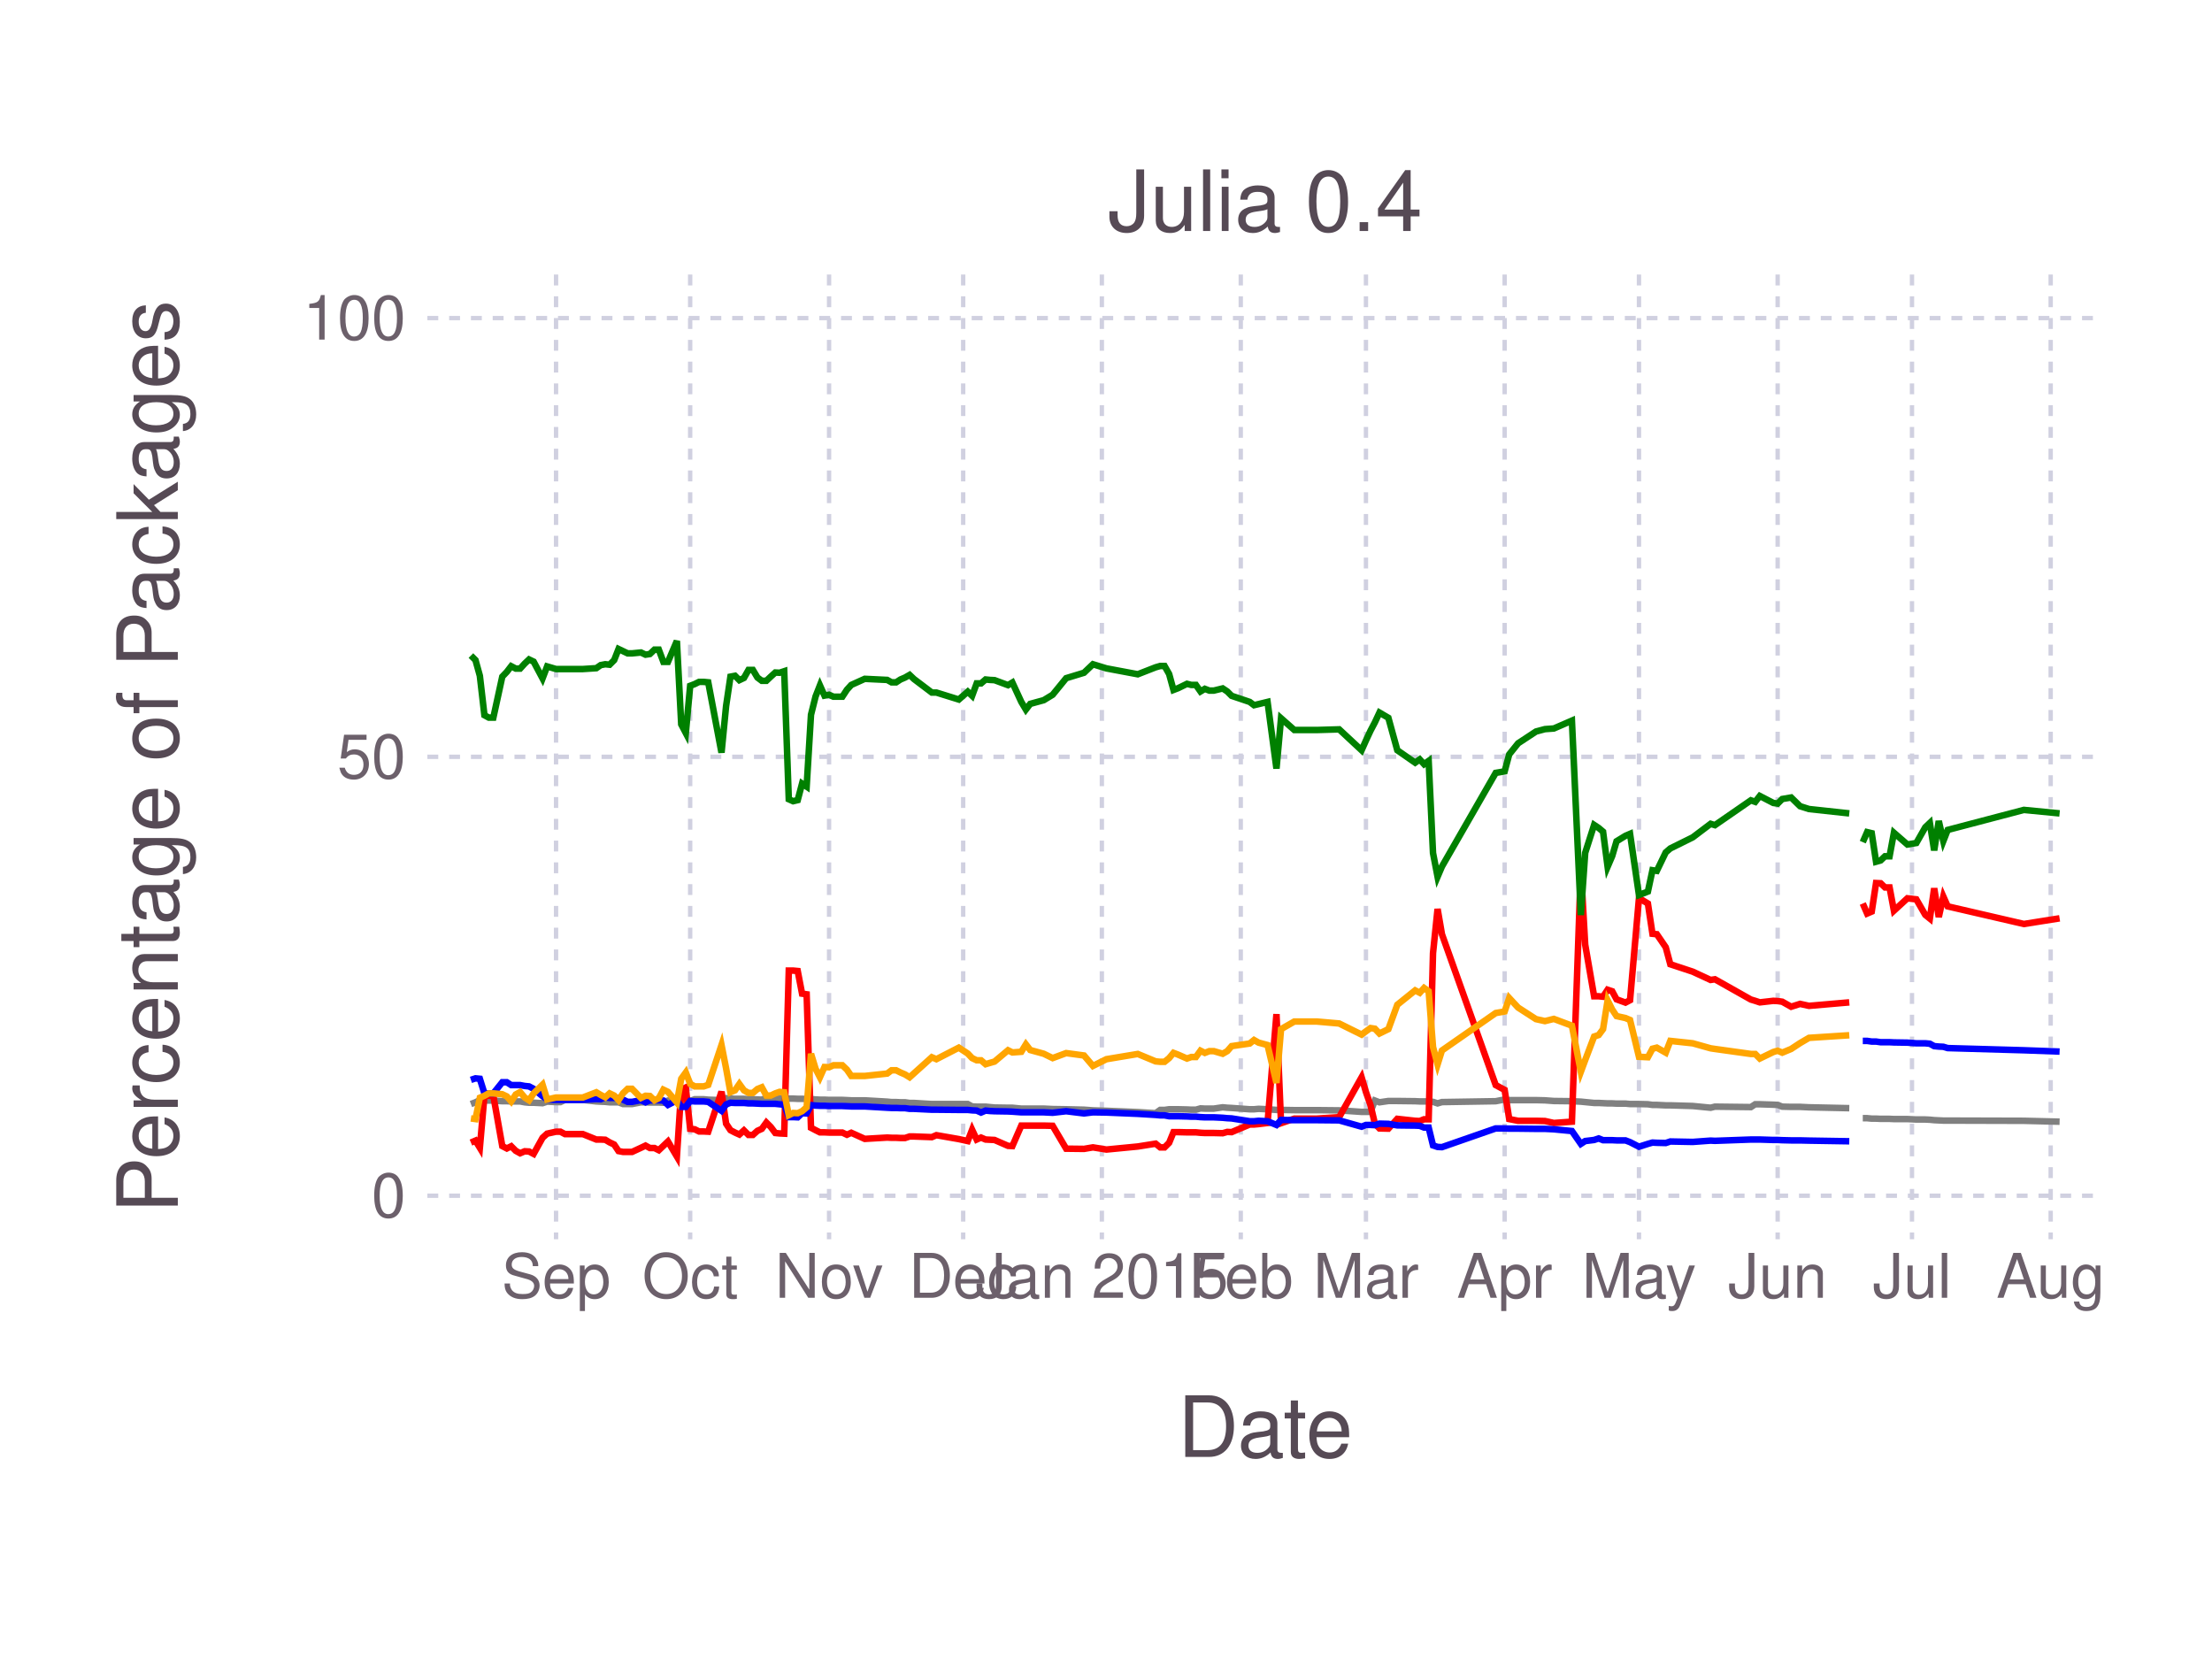
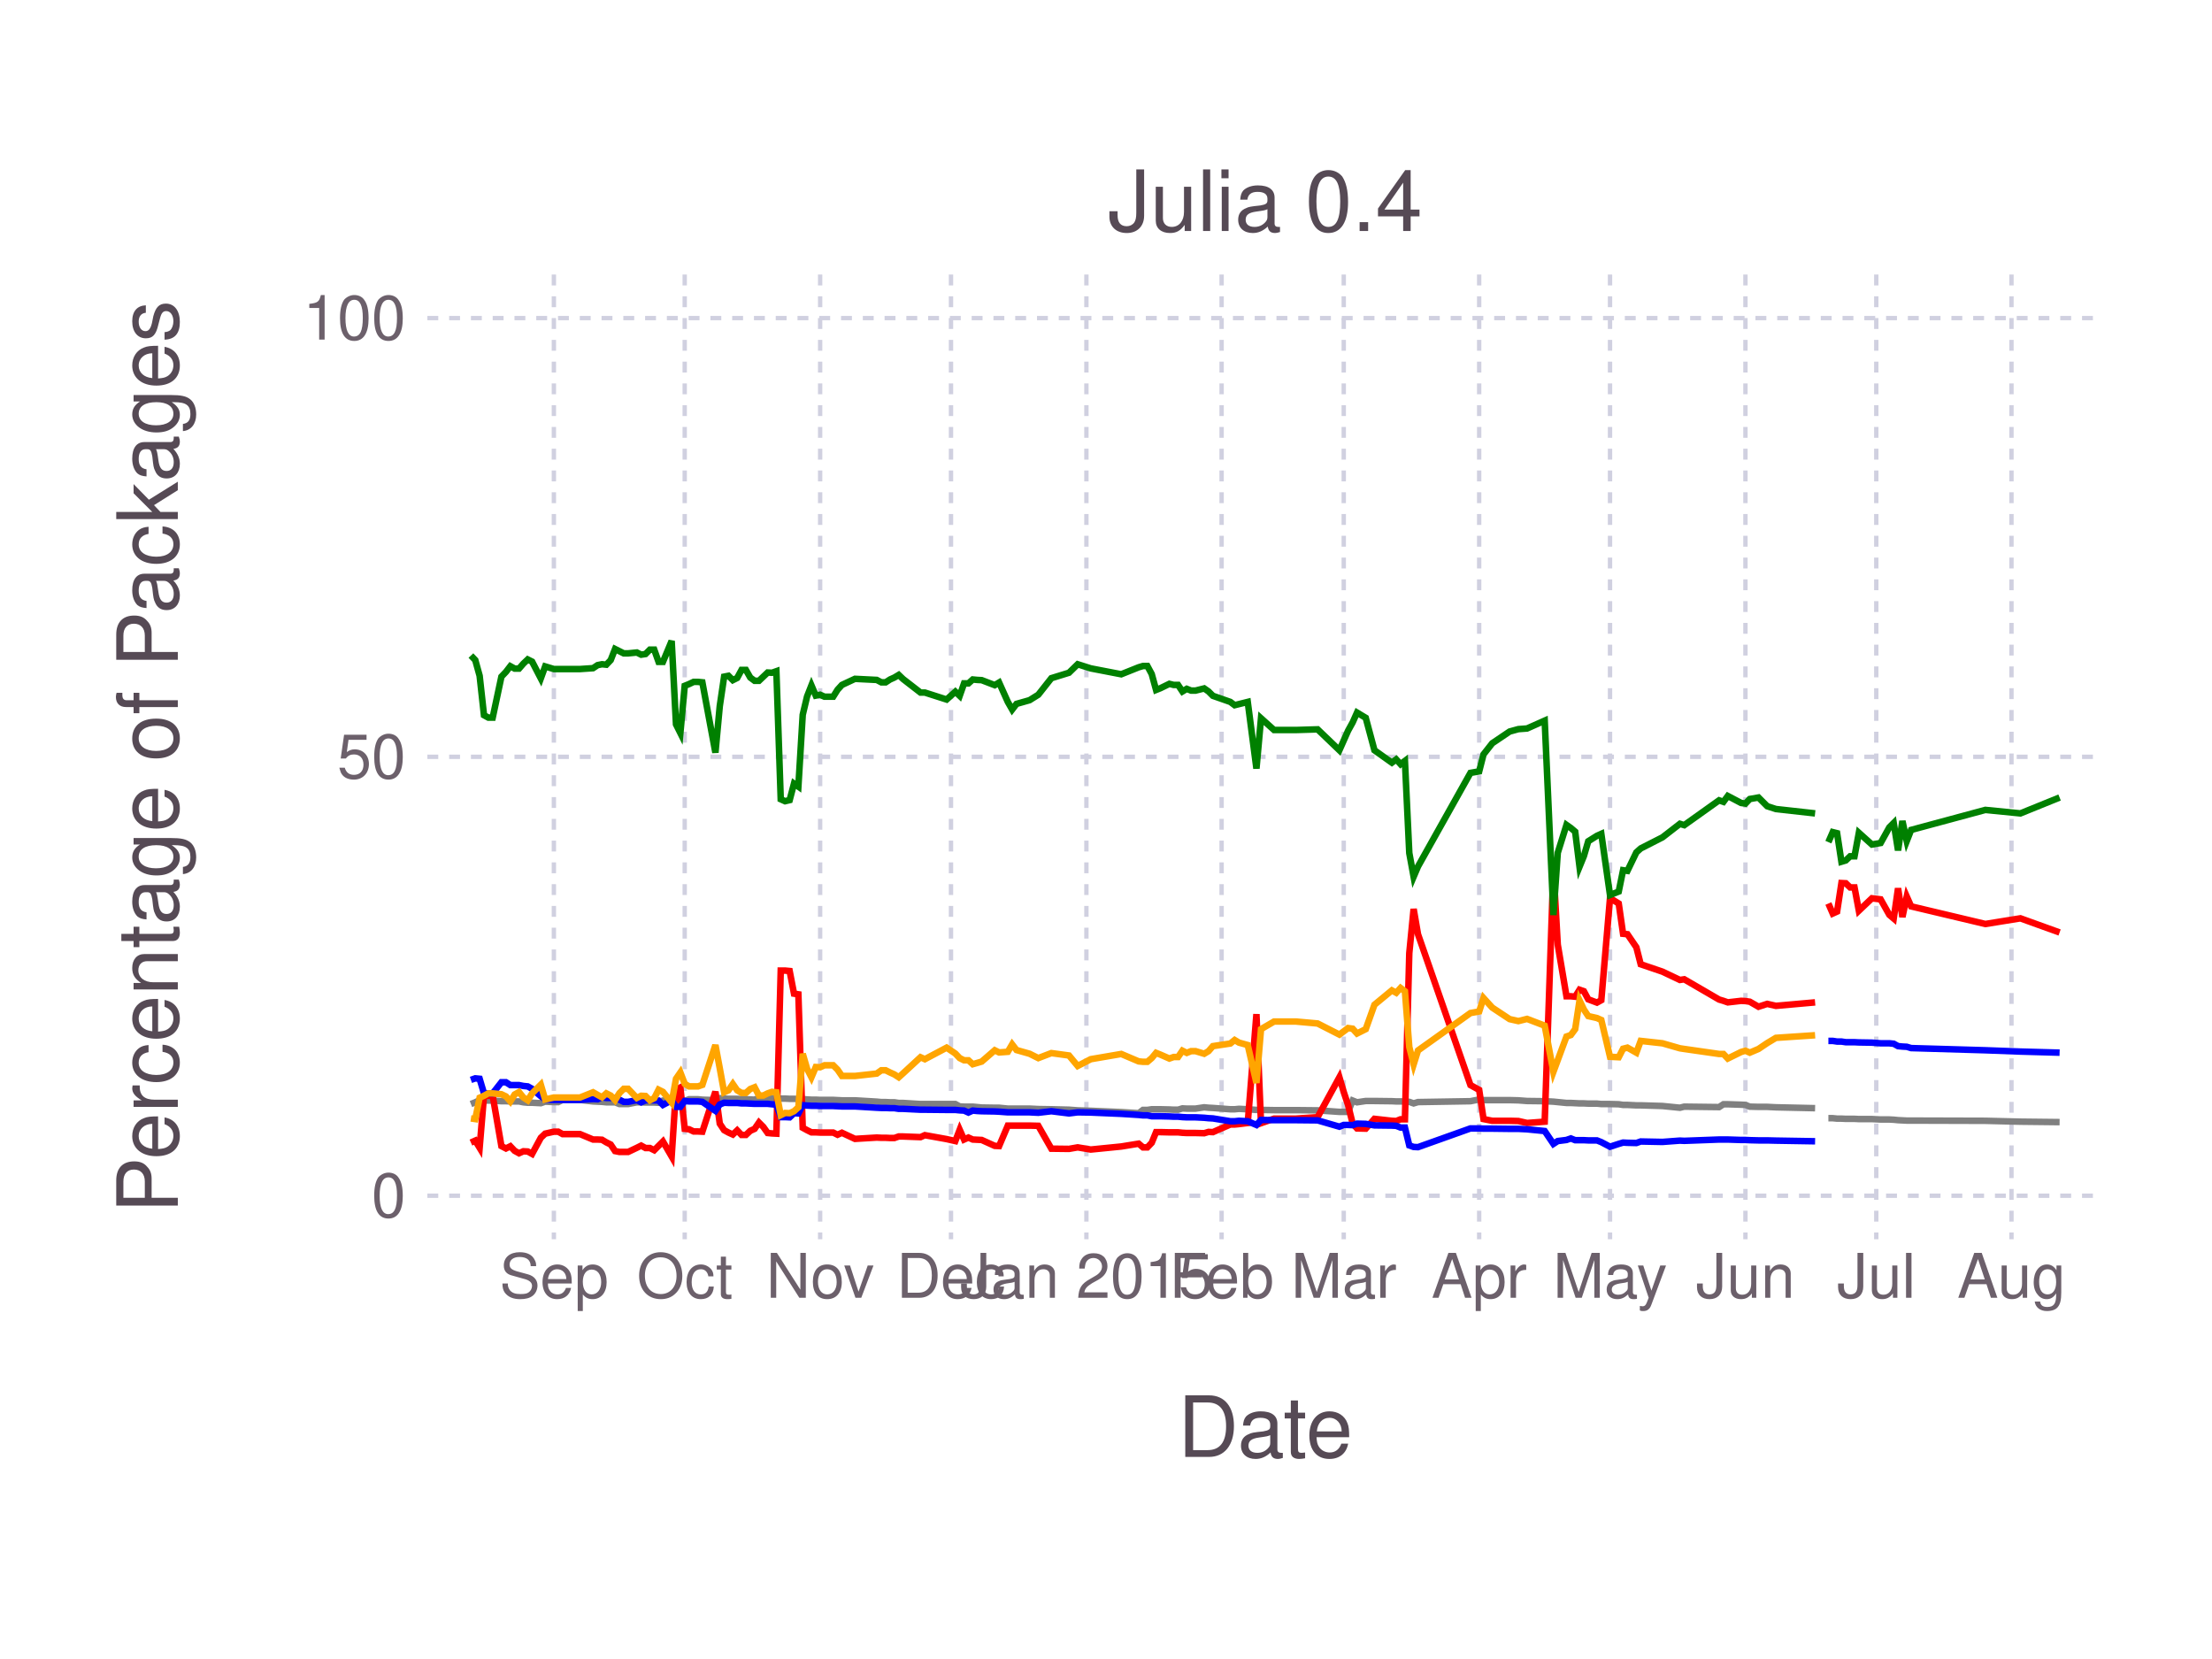
<svg xmlns="http://www.w3.org/2000/svg" version="1.2" width="101.6mm" height="76.2mm" viewBox="0 0 101.6 76.2" stroke="none" fill="#000000" stroke-width="0.3" font-size="3.88">
-   <g class="plotroot xscalable yscalable" id="fig-3dcdaa1a296b48828756aec9fe0fcda3-element-1">
-     <g font-size="3.88" font-family="'PT Sans','Helvetica Neue','Helvetica',sans-serif" fill="#564A55" stroke="#000000" stroke-opacity="0.000" id="fig-3dcdaa1a296b48828756aec9fe0fcda3-element-2">
+   <g class="plotroot xscalable yscalable" id="fig-1e3444db45254866ab93fae63f9bcf20-element-1">
+     <g font-size="3.88" font-family="'PT Sans','Helvetica Neue','Helvetica',sans-serif" fill="#564A55" stroke="#000000" stroke-opacity="0.000" id="fig-1e3444db45254866ab93fae63f9bcf20-element-2">
      <text x="58.12" y="64.59" text-anchor="middle" dy="0.6em">Date</text>
    </g>
-     <g class="guide xlabels" font-size="2.82" font-family="'PT Sans Caption','Helvetica Neue','Helvetica',sans-serif" fill="#6C606B" id="fig-3dcdaa1a296b48828756aec9fe0fcda3-element-3">
-       <text x="25.54" y="57.92" text-anchor="middle" dy="0.6em">Sep</text>
-       <text x="31.7" y="57.92" text-anchor="middle" dy="0.6em">Oct</text>
-       <text x="38.08" y="57.92" text-anchor="middle" dy="0.6em">Nov</text>
-       <text x="44.24" y="57.92" text-anchor="middle" dy="0.6em">Dec</text>
-       <text x="50.61" y="57.92" text-anchor="middle" dy="0.6em">Jan 2015</text>
-       <text x="56.99" y="57.92" text-anchor="middle" dy="0.6em">Feb</text>
-       <text x="62.74" y="57.92" text-anchor="middle" dy="0.6em">Mar</text>
-       <text x="69.11" y="57.92" text-anchor="middle" dy="0.6em">Apr</text>
-       <text x="75.28" y="57.92" text-anchor="middle" dy="0.6em">May</text>
-       <text x="81.65" y="57.92" text-anchor="middle" dy="0.6em">Jun</text>
-       <text x="87.82" y="57.92" text-anchor="middle" dy="0.6em">Jul</text>
-       <text x="94.19" y="57.92" text-anchor="middle" dy="0.6em">Aug</text>
+     <g class="guide xlabels" font-size="2.82" font-family="'PT Sans Caption','Helvetica Neue','Helvetica',sans-serif" fill="#6C606B" id="fig-1e3444db45254866ab93fae63f9bcf20-element-3">
+       <text x="25.44" y="57.92" text-anchor="middle" dy="0.6em">Sep</text>
+       <text x="31.45" y="57.92" text-anchor="middle" dy="0.6em">Oct</text>
+       <text x="37.67" y="57.92" text-anchor="middle" dy="0.6em">Nov</text>
+       <text x="43.68" y="57.92" text-anchor="middle" dy="0.6em">Dec</text>
+       <text x="49.9" y="57.92" text-anchor="middle" dy="0.6em">Jan 2015</text>
+       <text x="56.11" y="57.92" text-anchor="middle" dy="0.6em">Feb</text>
+       <text x="61.72" y="57.92" text-anchor="middle" dy="0.6em">Mar</text>
+       <text x="67.94" y="57.92" text-anchor="middle" dy="0.6em">Apr</text>
+       <text x="73.95" y="57.92" text-anchor="middle" dy="0.6em">May</text>
+       <text x="80.17" y="57.92" text-anchor="middle" dy="0.6em">Jun</text>
+       <text x="86.18" y="57.92" text-anchor="middle" dy="0.6em">Jul</text>
+       <text x="92.39" y="57.92" text-anchor="middle" dy="0.6em">Aug</text>
    </g>
-     <g clip-path="url(#fig-3dcdaa1a296b48828756aec9fe0fcda3-element-5)" id="fig-3dcdaa1a296b48828756aec9fe0fcda3-element-4">
-       <g pointer-events="visible" opacity="1" fill="#000000" fill-opacity="0.000" stroke="#000000" stroke-opacity="0.000" class="guide background" id="fig-3dcdaa1a296b48828756aec9fe0fcda3-element-6">
+     <g clip-path="url(#fig-1e3444db45254866ab93fae63f9bcf20-element-5)" id="fig-1e3444db45254866ab93fae63f9bcf20-element-4">
+       <g pointer-events="visible" opacity="1" fill="#000000" fill-opacity="0.000" stroke="#000000" stroke-opacity="0.000" class="guide background" id="fig-1e3444db45254866ab93fae63f9bcf20-element-6">
        <rect x="19.63" y="12.61" width="76.97" height="44.3" />
      </g>
-       <g class="guide ygridlines xfixed" stroke-dasharray="0.5,0.5" stroke-width="0.2" stroke="#D0D0E0" id="fig-3dcdaa1a296b48828756aec9fe0fcda3-element-7">
+       <g class="guide ygridlines xfixed" stroke-dasharray="0.5,0.5" stroke-width="0.2" stroke="#D0D0E0" id="fig-1e3444db45254866ab93fae63f9bcf20-element-7">
        <path fill="none" d="M19.63,54.92 L 96.6 54.92" />
        <path fill="none" d="M19.63,34.76 L 96.6 34.76" />
        <path fill="none" d="M19.63,14.61 L 96.6 14.61" />
      </g>
-       <g class="guide xgridlines yfixed" stroke-dasharray="0.5,0.5" stroke-width="0.2" stroke="#D0D0E0" id="fig-3dcdaa1a296b48828756aec9fe0fcda3-element-8">
-         <path fill="none" d="M25.54,12.61 L 25.54 56.92" />
-         <path fill="none" d="M31.7,12.61 L 31.7 56.92" />
-         <path fill="none" d="M38.08,12.61 L 38.08 56.92" />
-         <path fill="none" d="M44.24,12.61 L 44.24 56.92" />
-         <path fill="none" d="M50.61,12.61 L 50.61 56.92" />
-         <path fill="none" d="M56.99,12.61 L 56.99 56.92" />
-         <path fill="none" d="M62.74,12.61 L 62.74 56.92" />
-         <path fill="none" d="M69.11,12.61 L 69.11 56.92" />
-         <path fill="none" d="M75.28,12.61 L 75.28 56.92" />
-         <path fill="none" d="M81.65,12.61 L 81.65 56.92" />
-         <path fill="none" d="M87.82,12.61 L 87.82 56.92" />
-         <path fill="none" d="M94.19,12.61 L 94.19 56.92" />
+       <g class="guide xgridlines yfixed" stroke-dasharray="0.5,0.5" stroke-width="0.2" stroke="#D0D0E0" id="fig-1e3444db45254866ab93fae63f9bcf20-element-8">
+         <path fill="none" d="M25.44,12.61 L 25.44 56.92" />
+         <path fill="none" d="M31.45,12.61 L 31.45 56.92" />
+         <path fill="none" d="M37.67,12.61 L 37.67 56.92" />
+         <path fill="none" d="M43.68,12.61 L 43.68 56.92" />
+         <path fill="none" d="M49.9,12.61 L 49.9 56.92" />
+         <path fill="none" d="M56.11,12.61 L 56.11 56.92" />
+         <path fill="none" d="M61.72,12.61 L 61.72 56.92" />
+         <path fill="none" d="M67.94,12.61 L 67.94 56.92" />
+         <path fill="none" d="M73.95,12.61 L 73.95 56.92" />
+         <path fill="none" d="M80.17,12.61 L 80.17 56.92" />
+         <path fill="none" d="M86.18,12.61 L 86.18 56.92" />
+         <path fill="none" d="M92.39,12.61 L 92.39 56.92" />
      </g>
-       <g class="plotpanel" id="fig-3dcdaa1a296b48828756aec9fe0fcda3-element-9">
-         <g stroke-width="0.3" fill="#000000" fill-opacity="0.000" class="geometry color_newno_tests" stroke="#0000FF" id="fig-3dcdaa1a296b48828756aec9fe0fcda3-element-10">
-           <path fill="none" d="M85.56,47.81 L 85.76 47.81 85.97 47.84 86.17 47.84 86.38 47.87 86.58 47.87 86.79 47.87 86.99 47.88 87.61 47.89 88.02 47.92 88.43 47.92 88.64 47.94 88.84 48.05 89.05 48.07 89.26 48.08 89.46 48.14 92.96 48.24 94.6 48.3" />
+       <g class="plotpanel" id="fig-1e3444db45254866ab93fae63f9bcf20-element-9">
+         <g stroke-width="0.3" fill="#000000" fill-opacity="0.000" class="geometry color_newno_tests" stroke="#0000FF" id="fig-1e3444db45254866ab93fae63f9bcf20-element-10">
+           <path fill="none" d="M83.98,47.81 L 84.18 47.81 84.38 47.84 84.58 47.84 84.78 47.87 84.98 47.87 85.18 47.87 85.38 47.88 85.98 47.89 86.38 47.92 86.78 47.92 86.98 47.94 87.18 48.05 87.38 48.07 87.58 48.08 87.78 48.14 91.19 48.24 92.8 48.3 94.6 48.35" />
        </g>
-         <g stroke-width="0.3" fill="#000000" fill-opacity="0.000" class="geometry color_newtests_fail" stroke="#FF0000" id="fig-3dcdaa1a296b48828756aec9fe0fcda3-element-11">
-           <path fill="none" d="M85.56,41.5 L 85.76 41.96 85.97 41.87 86.17 40.56 86.38 40.57 86.58 40.76 86.79 40.76 86.99 41.83 87.61 41.26 88.02 41.31 88.43 42.02 88.64 42.19 88.84 40.8 89.05 42.12 89.26 41.18 89.46 41.63 92.96 42.44 94.6 42.18" />
+         <g stroke-width="0.3" fill="#000000" fill-opacity="0.000" class="geometry color_newtests_fail" stroke="#FF0000" id="fig-1e3444db45254866ab93fae63f9bcf20-element-11">
+           <path fill="none" d="M83.98,41.5 L 84.18 41.96 84.38 41.87 84.58 40.56 84.78 40.57 84.98 40.76 85.18 40.76 85.38 41.83 85.98 41.26 86.38 41.31 86.78 42.02 86.98 42.19 87.18 40.8 87.38 42.12 87.58 41.18 87.78 41.63 91.19 42.44 92.8 42.18 94.6 42.83" />
        </g>
-         <g stroke-width="0.3" fill="#000000" fill-opacity="0.000" class="geometry color_newtests_pass" stroke="#008000" id="fig-3dcdaa1a296b48828756aec9fe0fcda3-element-12">
-           <path fill="none" d="M85.56,38.68 L 85.76 38.22 85.97 38.27 86.17 39.58 86.38 39.52 86.58 39.33 86.79 39.33 86.99 38.25 87.61 38.79 88.02 38.72 88.43 38 88.64 37.8 88.84 39.06 89.05 37.71 89.26 38.63 89.46 38.12 92.96 37.2 94.6 37.36" />
+         <g stroke-width="0.3" fill="#000000" fill-opacity="0.000" class="geometry color_newtests_pass" stroke="#008000" id="fig-1e3444db45254866ab93fae63f9bcf20-element-12">
+           <path fill="none" d="M83.98,38.68 L 84.18 38.22 84.38 38.27 84.58 39.58 84.78 39.52 84.98 39.33 85.18 39.33 85.38 38.25 85.98 38.79 86.38 38.72 86.78 38 86.98 37.8 87.18 39.06 87.38 37.71 87.58 38.63 87.78 38.12 91.19 37.2 92.8 37.36 94.6 36.63" />
        </g>
-         <g stroke-width="0.3" fill="#000000" fill-opacity="0.000" class="geometry color_newnot_possible" stroke="#808080" id="fig-3dcdaa1a296b48828756aec9fe0fcda3-element-13">
-           <path fill="none" d="M85.56,51.36 L 85.76 51.36 85.97 51.38 86.17 51.38 86.38 51.39 86.58 51.39 86.79 51.39 86.99 51.4 87.61 51.4 88.02 51.42 88.43 51.42 88.64 51.43 88.84 51.45 89.05 51.46 89.26 51.47 89.46 51.47 92.96 51.48 94.6 51.52" />
+         <g stroke-width="0.3" fill="#000000" fill-opacity="0.000" class="geometry color_newnot_possible" stroke="#808080" id="fig-1e3444db45254866ab93fae63f9bcf20-element-13">
+           <path fill="none" d="M83.98,51.36 L 84.18 51.36 84.38 51.38 84.58 51.38 84.78 51.39 84.98 51.39 85.18 51.39 85.38 51.4 85.98 51.4 86.38 51.42 86.78 51.42 86.98 51.43 87.18 51.45 87.38 51.46 87.58 51.47 87.78 51.47 91.19 51.48 92.8 51.52 94.6 51.54" />
        </g>
-         <g stroke-width="0.3" fill="#000000" fill-opacity="0.000" class="geometry color_newnot_possible" stroke="#808080" id="fig-3dcdaa1a296b48828756aec9fe0fcda3-element-14">
-           <path fill="none" d="M21.63,50.71 L 21.84 50.63 22.04 50.53 22.25 50.55 22.45 50.55 22.66 50.55 23.07 50.58 23.28 50.58 23.48 50.59 23.69 50.59 23.89 50.59 24.1 50.63 24.3 50.65 24.51 50.65 24.92 50.67 25.13 50.6 25.54 50.62 25.74 50.62 25.95 50.52 26.77 50.52 27.39 50.59 27.59 50.6 27.8 50.61 28 50.63 28.21 50.63 28.41 50.63 28.62 50.71 28.83 50.71 29.03 50.71 29.44 50.63 29.65 50.63 29.85 50.64 30.06 50.64 30.26 50.64 30.47 50.65 30.68 50.55 31.09 50.54 31.29 50.55 31.5 50.55 31.7 50.57 31.91 50.49 32.11 50.49 32.32 50.49 32.53 50.51 33.14 50.53 33.35 50.44 33.55 50.46 33.76 50.47 33.96 50.47 34.17 50.47 34.38 50.49 34.58 50.49 34.79 50.5 34.99 50.51 35.2 50.42 35.4 50.42 35.61 50.42 35.81 50.44 36.02 50.46 36.23 50.46 36.43 50.46 36.64 50.47 36.84 50.47 37.05 50.48 37.25 50.48 37.46 50.5 37.66 50.51 37.87 50.51 38.08 50.52 38.28 50.52 38.49 50.52 38.69 50.52 38.9 50.53 39.1 50.54 39.72 50.54 40.75 50.6 40.95 50.62 41.16 50.62 41.36 50.63 41.57 50.63 41.78 50.66 41.98 50.66 42.8 50.71 43.01 50.71 44.04 50.71 44.45 50.71 44.65 50.82 44.86 50.83 45.06 50.83 45.27 50.83 45.47 50.85 45.68 50.87 46.3 50.88 46.5 50.88 46.91 50.92 47.12 50.92 47.32 50.92 47.94 50.92 48.35 50.94 48.97 50.95 49.79 50.97 50.2 51 50.82 51.02 52.26 51.08 53.08 51.13 53.29 50.98 53.49 50.98 53.7 50.95 53.9 50.95 54.11 50.95 54.52 50.96 54.72 50.97 54.93 50.97 55.14 50.91 55.34 50.92 55.55 50.92 55.75 50.92 56.16 50.86 56.37 50.88 56.57 50.89 57.4 50.95 57.6 50.95 57.81 50.93 58.22 50.95 58.63 50.98 58.84 50.98 59.45 50.99 60.48 50.99 61.51 51 62.54 51.07 62.74 51.07 62.95 51.07 63.15 50.55 63.36 50.63 63.77 50.57 64.18 50.57 65 50.58 65.21 50.59 65.41 50.59 65.62 50.59 65.82 50.61 66.03 50.68 66.23 50.62 68.7 50.58 69.11 50.5 69.32 50.53 69.73 50.53 70.55 50.53 70.96 50.54 71.37 50.57 72.2 50.58 72.61 50.6 72.81 50.62 73.22 50.66 73.43 50.66 73.63 50.67 73.84 50.68 74.05 50.68 74.25 50.69 74.66 50.69 74.87 50.71 75.28 50.71 75.69 50.72 75.9 50.75 76.1 50.75 76.51 50.77 76.72 50.77 77.75 50.8 78.57 50.88 78.77 50.83 80.42 50.85 80.62 50.72 80.83 50.72 81.45 50.74 81.65 50.75 81.86 50.83 82.27 50.84 82.68 50.84 83.09 50.86 84.94 50.9" />
+         <g stroke-width="0.3" fill="#000000" fill-opacity="0.000" class="geometry color_newnot_possible" stroke="#808080" id="fig-1e3444db45254866ab93fae63f9bcf20-element-14">
+           <path fill="none" d="M21.63,50.71 L 21.83 50.63 22.03 50.53 22.23 50.55 22.43 50.55 22.63 50.55 23.03 50.58 23.24 50.58 23.44 50.59 23.64 50.59 23.84 50.59 24.04 50.63 24.24 50.65 24.44 50.65 24.84 50.67 25.04 50.6 25.44 50.62 25.64 50.62 25.84 50.52 26.64 50.52 27.24 50.59 27.45 50.6 27.65 50.61 27.85 50.63 28.05 50.63 28.25 50.63 28.45 50.71 28.65 50.71 28.85 50.71 29.25 50.63 29.45 50.63 29.65 50.64 29.85 50.64 30.05 50.64 30.25 50.65 30.45 50.55 30.85 50.54 31.05 50.55 31.25 50.55 31.45 50.57 31.65 50.49 31.86 50.49 32.06 50.49 32.26 50.51 32.86 50.53 33.06 50.44 33.26 50.46 33.46 50.47 33.66 50.47 33.86 50.47 34.06 50.49 34.26 50.49 34.46 50.5 34.66 50.51 34.86 50.42 35.06 50.42 35.26 50.42 35.46 50.44 35.66 50.46 35.86 50.46 36.06 50.46 36.27 50.47 36.47 50.47 36.67 50.48 36.87 50.48 37.07 50.5 37.27 50.51 37.47 50.51 37.67 50.52 37.87 50.52 38.07 50.52 38.27 50.52 38.47 50.53 38.67 50.54 39.27 50.54 40.27 50.6 40.48 50.62 40.68 50.62 40.88 50.63 41.08 50.63 41.28 50.66 41.48 50.66 42.28 50.71 42.48 50.71 43.48 50.71 43.88 50.71 44.08 50.82 44.28 50.83 44.48 50.83 44.68 50.83 44.89 50.85 45.09 50.87 45.69 50.88 45.89 50.88 46.29 50.92 46.49 50.92 46.69 50.92 47.29 50.92 47.69 50.94 48.29 50.95 49.1 50.97 49.5 51 50.1 51.02 51.5 51.08 52.3 51.13 52.5 50.98 52.7 50.98 52.9 50.95 53.1 50.95 53.3 50.95 53.71 50.96 53.91 50.97 54.11 50.97 54.31 50.91 54.51 50.92 54.71 50.92 54.91 50.92 55.31 50.86 55.51 50.88 55.71 50.89 56.51 50.95 56.71 50.95 56.91 50.93 57.31 50.95 57.71 50.98 57.92 50.98 58.52 50.99 59.52 50.99 60.52 51 61.52 51.07 61.72 51.07 61.92 51.07 62.13 50.55 62.33 50.63 62.73 50.57 63.13 50.57 63.93 50.58 64.13 50.59 64.33 50.59 64.53 50.59 64.73 50.61 64.93 50.68 65.13 50.62 67.54 50.58 67.94 50.5 68.14 50.53 68.54 50.53 69.34 50.53 69.74 50.54 70.14 50.57 70.95 50.58 71.35 50.6 71.55 50.62 71.95 50.66 72.15 50.66 72.35 50.67 72.55 50.68 72.75 50.68 72.95 50.69 73.35 50.69 73.55 50.71 73.95 50.71 74.35 50.72 74.55 50.75 74.75 50.75 75.16 50.77 75.36 50.77 76.36 50.8 77.16 50.88 77.36 50.83 78.96 50.85 79.16 50.72 79.36 50.72 79.97 50.74 80.17 50.75 80.37 50.83 80.77 50.84 81.17 50.84 81.57 50.86 83.37 50.9" />
        </g>
-         <g stroke-width="0.3" fill="#000000" fill-opacity="0.000" class="geometry color_newtests_fail" stroke="#FF0000" id="fig-3dcdaa1a296b48828756aec9fe0fcda3-element-15">
-           <path fill="none" d="M21.63,52.48 L 21.84 52.39 22.04 52.72 22.25 50.33 22.45 50.33 22.66 50.33 23.07 52.64 23.28 52.75 23.48 52.65 23.69 52.86 23.89 52.97 24.1 52.88 24.3 52.89 24.51 53 24.92 52.26 25.13 52.07 25.54 51.98 25.74 51.98 25.95 52.09 26.77 52.09 27.39 52.34 27.59 52.34 27.8 52.35 28 52.47 28.21 52.57 28.41 52.87 28.62 52.91 28.83 52.91 29.03 52.91 29.44 52.72 29.65 52.62 29.85 52.73 30.06 52.73 30.26 52.83 30.47 52.63 30.68 52.43 31.09 53.12 31.29 50.05 31.5 49.95 31.7 51.85 31.91 51.87 32.11 51.97 32.32 51.97 32.53 51.98 33.14 50.14 33.35 51.61 33.55 51.91 33.76 52.02 33.96 52.11 34.17 51.92 34.38 52.13 34.58 52.13 34.79 51.94 34.99 51.85 35.2 51.56 35.4 51.76 35.61 52.04 35.81 52.06 36.02 52.07 36.23 44.58 36.43 44.58 36.64 44.6 36.84 45.64 37.05 45.67 37.25 51.8 37.46 51.91 37.66 52.01 37.87 52.01 38.08 52.02 38.28 52.02 38.49 52.02 38.69 52.02 38.9 52.12 39.1 52.03 39.72 52.31 40.75 52.25 40.95 52.26 41.16 52.26 41.36 52.27 41.57 52.27 41.78 52.2 41.98 52.2 42.8 52.23 43.01 52.14 44.04 52.32 44.45 52.41 44.65 51.89 44.86 52.34 45.06 52.25 45.27 52.34 45.47 52.35 45.68 52.36 46.3 52.63 46.5 52.64 46.91 51.7 47.12 51.7 47.32 51.7 47.94 51.7 48.35 51.71 48.97 52.76 49.79 52.77 50.2 52.7 50.82 52.8 52.26 52.66 53.08 52.53 53.29 52.7 53.49 52.7 53.7 52.49 53.9 52 54.11 52 54.52 52.01 54.72 52.01 54.93 52.01 55.14 52.03 55.34 52.04 55.55 52.04 55.75 52.04 56.16 52.05 56.37 51.99 56.57 52 57.4 51.65 57.6 51.65 57.81 51.63 58.22 51.58 58.63 46.58 58.84 51.59 59.45 51.38 60.48 51.38 61.51 51.31 62.54 49.48 62.74 50.16 62.95 50.76 63.15 51.61 63.36 51.83 63.77 51.84 64.18 51.39 65 51.48 65.21 51.49 65.41 51.41 65.62 51.41 65.82 43.78 66.03 41.75 66.23 42.91 68.7 49.84 69.11 50.06 69.32 51.4 69.73 51.48 70.55 51.48 70.96 51.49 71.37 51.58 72.2 51.52 72.61 39.87 72.81 43.39 73.22 45.76 73.43 45.76 73.63 45.78 73.84 45.46 74.05 45.53 74.25 45.9 74.66 46.05 74.87 45.94 75.28 41.25 75.69 41.5 75.9 42.89 76.1 42.91 76.51 43.51 76.72 44.29 77.75 44.63 78.57 45.01 78.77 44.98 80.42 45.91 80.62 45.97 80.83 46.04 81.45 45.97 81.65 45.98 81.86 46.01 82.27 46.24 82.68 46.11 83.09 46.2 84.94 46.04" />
+         <g stroke-width="0.3" fill="#000000" fill-opacity="0.000" class="geometry color_newtests_fail" stroke="#FF0000" id="fig-1e3444db45254866ab93fae63f9bcf20-element-15">
+           <path fill="none" d="M21.63,52.48 L 21.83 52.39 22.03 52.72 22.23 50.33 22.43 50.33 22.63 50.33 23.03 52.64 23.24 52.75 23.44 52.65 23.64 52.86 23.84 52.97 24.04 52.88 24.24 52.89 24.44 53 24.84 52.26 25.04 52.07 25.44 51.98 25.64 51.98 25.84 52.09 26.64 52.09 27.24 52.34 27.45 52.34 27.65 52.35 27.85 52.47 28.05 52.57 28.25 52.87 28.45 52.91 28.65 52.91 28.85 52.91 29.25 52.72 29.45 52.62 29.65 52.73 29.85 52.73 30.05 52.83 30.25 52.63 30.45 52.43 30.85 53.12 31.05 50.05 31.25 49.95 31.45 51.85 31.65 51.87 31.86 51.97 32.06 51.97 32.26 51.98 32.86 50.14 33.06 51.61 33.26 51.91 33.46 52.02 33.66 52.11 33.86 51.92 34.06 52.13 34.26 52.13 34.46 51.94 34.66 51.85 34.86 51.56 35.06 51.76 35.26 52.04 35.46 52.06 35.66 52.07 35.86 44.58 36.06 44.58 36.27 44.6 36.47 45.64 36.67 45.67 36.87 51.8 37.07 51.91 37.27 52.01 37.47 52.01 37.67 52.02 37.87 52.02 38.07 52.02 38.27 52.02 38.47 52.12 38.67 52.03 39.27 52.31 40.27 52.25 40.48 52.26 40.68 52.26 40.88 52.27 41.08 52.27 41.28 52.2 41.48 52.2 42.28 52.23 42.48 52.14 43.48 52.32 43.88 52.41 44.08 51.89 44.28 52.34 44.48 52.25 44.68 52.34 44.89 52.35 45.09 52.36 45.69 52.63 45.89 52.64 46.29 51.7 46.49 51.7 46.69 51.7 47.29 51.7 47.69 51.71 48.29 52.76 49.1 52.77 49.5 52.7 50.1 52.8 51.5 52.66 52.3 52.53 52.5 52.7 52.7 52.7 52.9 52.49 53.1 52 53.3 52 53.71 52.01 53.91 52.01 54.11 52.01 54.31 52.03 54.51 52.04 54.71 52.04 54.91 52.04 55.31 52.05 55.51 51.99 55.71 52 56.51 51.65 56.71 51.65 56.91 51.63 57.31 51.58 57.71 46.58 57.92 51.59 58.52 51.38 59.52 51.38 60.52 51.31 61.52 49.48 61.72 50.16 61.92 50.76 62.13 51.61 62.33 51.83 62.73 51.84 63.13 51.39 63.93 51.48 64.13 51.49 64.33 51.41 64.53 51.41 64.73 43.78 64.93 41.75 65.13 42.91 67.54 49.84 67.94 50.06 68.14 51.4 68.54 51.48 69.34 51.48 69.74 51.49 70.14 51.58 70.95 51.52 71.35 39.87 71.55 43.39 71.95 45.76 72.15 45.76 72.35 45.78 72.55 45.46 72.75 45.53 72.95 45.9 73.35 46.05 73.55 45.94 73.95 41.25 74.35 41.5 74.55 42.89 74.75 42.91 75.16 43.51 75.36 44.29 76.36 44.63 77.16 45.01 77.36 44.98 78.96 45.91 79.16 45.97 79.36 46.04 79.97 45.97 80.17 45.98 80.37 46.01 80.77 46.24 81.17 46.11 81.57 46.2 83.37 46.04" />
        </g>
-         <g stroke-width="0.3" fill="#000000" fill-opacity="0.000" class="geometry color_newno_tests" stroke="#0000FF" id="fig-3dcdaa1a296b48828756aec9fe0fcda3-element-16">
-           <path fill="none" d="M21.63,49.6 L 21.84 49.53 22.04 49.55 22.25 50.22 22.45 50.22 22.66 50.22 23.07 49.71 23.28 49.71 23.48 49.84 23.69 49.84 23.89 49.84 24.1 49.88 24.3 49.9 24.51 50.01 24.92 50.35 25.13 50.5 25.54 50.52 25.74 50.52 25.95 50.52 26.77 50.52 27.39 50.48 27.59 50.49 27.8 50.4 28 50.43 28.21 50.43 28.41 50.43 28.62 50.51 28.83 50.61 29.03 50.61 29.44 50.53 29.65 50.63 29.85 50.54 30.06 50.54 30.26 50.54 30.47 50.55 30.68 50.75 31.09 50.54 31.29 50.84 31.5 50.84 31.7 50.57 31.91 50.59 32.11 50.59 32.32 50.59 32.53 50.61 33.14 51.02 33.35 50.73 33.55 50.65 33.76 50.66 33.96 50.66 34.17 50.66 34.38 50.68 34.58 50.68 34.79 50.69 34.99 50.7 35.2 50.7 35.4 50.7 35.61 50.7 35.81 50.72 36.02 50.74 36.23 51.31 36.43 51.31 36.64 51.32 36.84 51.13 37.05 51.14 37.25 50.76 37.46 50.78 37.66 50.79 37.87 50.79 38.08 50.8 38.28 50.8 38.49 50.8 38.69 50.8 38.9 50.81 39.1 50.82 39.72 50.82 40.75 50.88 40.95 50.89 41.16 50.89 41.36 50.9 41.57 50.9 41.78 50.93 41.98 50.93 42.8 50.97 43.01 50.97 44.04 50.98 44.45 50.98 44.65 51 44.86 51.01 45.06 51.1 45.27 51.01 45.47 51.03 45.68 51.04 46.3 51.05 46.5 51.06 46.91 51.09 47.12 51.09 47.32 51.09 47.94 51.09 48.35 51.11 48.97 51.04 49.79 51.14 50.2 51.09 50.82 51.1 52.26 51.16 53.08 51.21 53.29 51.23 53.49 51.23 53.7 51.27 53.9 51.27 54.11 51.27 54.52 51.28 54.72 51.29 54.93 51.29 55.14 51.31 55.34 51.32 55.55 51.32 55.75 51.32 56.16 51.34 56.37 51.36 56.57 51.37 57.4 51.5 57.6 51.5 57.81 51.48 58.22 51.5 58.63 51.67 58.84 51.44 59.45 51.45 60.48 51.45 61.51 51.46 62.54 51.75 62.74 51.67 62.95 51.67 63.15 51.68 63.36 51.61 63.77 51.62 64.18 51.69 65 51.7 65.21 51.71 65.41 51.79 65.62 51.79 65.82 52.61 66.03 52.68 66.23 52.69 68.7 51.83 69.11 51.83 69.32 51.84 69.73 51.84 70.55 51.85 70.96 51.85 71.37 51.87 72.2 51.95 72.61 52.54 72.81 52.41 73.22 52.36 73.43 52.29 73.63 52.37 73.84 52.37 74.05 52.37 74.25 52.38 74.66 52.38 74.87 52.46 75.28 52.67 75.69 52.54 75.9 52.48 76.1 52.49 76.51 52.5 76.72 52.43 77.75 52.45 78.57 52.39 78.77 52.4 80.42 52.34 80.62 52.34 80.83 52.34 81.45 52.36 81.65 52.36 81.86 52.37 82.27 52.38 82.68 52.38 83.09 52.39 84.94 52.42" />
+         <g stroke-width="0.3" fill="#000000" fill-opacity="0.000" class="geometry color_newno_tests" stroke="#0000FF" id="fig-1e3444db45254866ab93fae63f9bcf20-element-16">
+           <path fill="none" d="M21.63,49.6 L 21.83 49.53 22.03 49.55 22.23 50.22 22.43 50.22 22.63 50.22 23.03 49.71 23.24 49.71 23.44 49.84 23.64 49.84 23.84 49.84 24.04 49.88 24.24 49.9 24.44 50.01 24.84 50.35 25.04 50.5 25.44 50.52 25.64 50.52 25.84 50.52 26.64 50.52 27.24 50.48 27.45 50.49 27.65 50.4 27.85 50.43 28.05 50.43 28.25 50.43 28.45 50.51 28.65 50.61 28.85 50.61 29.25 50.53 29.45 50.63 29.65 50.54 29.85 50.54 30.05 50.54 30.25 50.55 30.45 50.75 30.85 50.54 31.05 50.84 31.25 50.84 31.45 50.57 31.65 50.59 31.86 50.59 32.06 50.59 32.26 50.61 32.86 51.02 33.06 50.73 33.26 50.65 33.46 50.66 33.66 50.66 33.86 50.66 34.06 50.68 34.26 50.68 34.46 50.69 34.66 50.7 34.86 50.7 35.06 50.7 35.26 50.7 35.46 50.72 35.66 50.74 35.86 51.31 36.06 51.31 36.27 51.32 36.47 51.13 36.67 51.14 36.87 50.76 37.07 50.78 37.27 50.79 37.47 50.79 37.67 50.8 37.87 50.8 38.07 50.8 38.27 50.8 38.47 50.81 38.67 50.82 39.27 50.82 40.27 50.88 40.48 50.89 40.68 50.89 40.88 50.9 41.08 50.9 41.28 50.93 41.48 50.93 42.28 50.97 42.48 50.97 43.48 50.98 43.88 50.98 44.08 51 44.28 51.01 44.48 51.1 44.68 51.01 44.89 51.03 45.09 51.04 45.69 51.05 45.89 51.06 46.29 51.09 46.49 51.09 46.69 51.09 47.29 51.09 47.69 51.11 48.29 51.04 49.1 51.14 49.5 51.09 50.1 51.1 51.5 51.16 52.3 51.21 52.5 51.23 52.7 51.23 52.9 51.27 53.1 51.27 53.3 51.27 53.71 51.28 53.91 51.29 54.11 51.29 54.31 51.31 54.51 51.32 54.71 51.32 54.91 51.32 55.31 51.34 55.51 51.36 55.71 51.37 56.51 51.5 56.71 51.5 56.91 51.48 57.31 51.5 57.71 51.67 57.92 51.44 58.52 51.45 59.52 51.45 60.52 51.46 61.52 51.75 61.72 51.67 61.92 51.67 62.13 51.68 62.33 51.61 62.73 51.62 63.13 51.69 63.93 51.7 64.13 51.71 64.33 51.79 64.53 51.79 64.73 52.61 64.93 52.68 65.13 52.69 67.54 51.83 67.94 51.83 68.14 51.84 68.54 51.84 69.34 51.85 69.74 51.85 70.14 51.87 70.95 51.95 71.35 52.54 71.55 52.41 71.95 52.36 72.15 52.29 72.35 52.37 72.55 52.37 72.75 52.37 72.95 52.38 73.35 52.38 73.55 52.46 73.95 52.67 74.35 52.54 74.55 52.48 74.75 52.49 75.16 52.5 75.36 52.43 76.36 52.45 77.16 52.39 77.36 52.4 78.96 52.34 79.16 52.34 79.36 52.34 79.97 52.36 80.17 52.36 80.37 52.37 80.77 52.38 81.17 52.38 81.57 52.39 83.37 52.42" />
        </g>
-         <g stroke-width="0.3" fill="#000000" fill-opacity="0.000" class="geometry color_oldfull_fail" stroke="#FFA500" id="fig-3dcdaa1a296b48828756aec9fe0fcda3-element-17">
-           <path fill="none" d="M21.63,51.37 L 21.84 51.4 22.04 50.42 22.25 50.33 22.45 50.22 22.66 50.22 23.07 50.26 23.28 50.36 23.48 50.59 23.69 50.27 23.89 50.16 24.1 50.41 24.3 50.54 24.51 50.22 24.92 49.82 25.13 50.5 25.54 50.41 25.74 50.41 25.95 50.41 26.77 50.41 27.39 50.17 27.59 50.29 27.8 50.4 28 50.22 28.21 50.32 28.41 50.53 28.62 50.21 28.83 50.01 29.03 50.01 29.44 50.43 29.65 50.33 29.85 50.34 30.06 50.54 30.26 50.44 30.47 50.05 30.68 50.15 31.09 50.64 31.29 49.55 31.5 49.26 31.7 49.78 31.91 49.9 32.11 49.9 32.32 49.9 32.53 49.83 33.14 48 33.35 49.07 33.55 50.17 33.76 50.08 33.96 49.79 34.17 50.08 34.38 50.2 34.58 50.2 34.79 50.02 34.99 49.94 35.2 50.32 35.4 50.32 35.61 50.22 35.81 50.15 36.02 50.17 36.23 51.22 36.43 51.12 36.64 51.13 36.84 51.04 37.05 50.86 37.25 48.4 37.46 49.09 37.66 49.48 37.87 49.01 38.08 49.02 38.28 48.93 38.49 48.93 38.69 48.93 38.9 49.13 39.1 49.42 39.72 49.42 40.75 49.31 40.95 49.16 41.16 49.16 41.36 49.26 41.57 49.35 41.78 49.48 41.98 49.3 42.8 48.56 43.01 48.65 44.04 48.12 44.45 48.39 44.65 48.6 44.86 48.7 45.06 48.7 45.27 48.88 45.47 48.82 45.68 48.76 46.3 48.24 46.5 48.34 46.91 48.31 47.12 47.97 47.32 48.23 47.94 48.4 48.35 48.6 48.97 48.37 49.79 48.48 50.2 48.96 50.82 48.65 52.26 48.41 53.08 48.75 53.29 48.77 53.49 48.77 53.7 48.6 53.9 48.36 54.11 48.44 54.52 48.62 54.72 48.55 54.93 48.55 55.14 48.26 55.34 48.36 55.55 48.28 55.75 48.28 56.16 48.4 56.37 48.28 56.57 48.05 57.4 47.93 57.6 47.77 57.81 47.89 58.22 48 58.63 49.74 58.84 47.27 59.45 46.92 60.48 46.92 61.51 47.01 62.54 47.52 62.74 47.37 62.95 47.22 63.15 47.25 63.36 47.47 63.77 47.27 64.18 46.15 65 45.49 65.21 45.6 65.41 45.38 65.62 45.53 65.82 48.09 66.03 48.89 66.23 48.25 68.7 46.53 69.11 46.46 69.32 45.84 69.73 46.28 70.55 46.81 70.96 46.9 71.37 46.8 72.2 47.11 72.61 49.23 72.81 48.69 73.22 47.61 73.43 47.54 73.63 47.27 73.84 45.95 74.05 46.37 74.25 46.67 74.66 46.76 74.87 46.85 75.28 48.54 75.69 48.56 75.9 48.17 76.1 48.12 76.51 48.35 76.72 47.81 77.75 47.92 78.57 48.15 78.77 48.18 80.42 48.41 80.62 48.41 80.83 48.62 81.45 48.32 81.65 48.26 81.86 48.35 82.27 48.18 82.68 47.91 83.09 47.67 84.94 47.55" />
+         <g stroke-width="0.3" fill="#000000" fill-opacity="0.000" class="geometry color_oldfull_fail" stroke="#FFA500" id="fig-1e3444db45254866ab93fae63f9bcf20-element-17">
+           <path fill="none" d="M21.63,51.37 L 21.83 51.4 22.03 50.42 22.23 50.33 22.43 50.22 22.63 50.22 23.03 50.26 23.24 50.36 23.44 50.59 23.64 50.27 23.84 50.16 24.04 50.41 24.24 50.54 24.44 50.22 24.84 49.82 25.04 50.5 25.44 50.41 25.64 50.41 25.84 50.41 26.64 50.41 27.24 50.17 27.45 50.29 27.65 50.4 27.85 50.22 28.05 50.32 28.25 50.53 28.45 50.21 28.65 50.01 28.85 50.01 29.25 50.43 29.45 50.33 29.65 50.34 29.85 50.54 30.05 50.44 30.25 50.05 30.45 50.15 30.85 50.64 31.05 49.55 31.25 49.26 31.45 49.78 31.65 49.9 31.86 49.9 32.06 49.9 32.26 49.83 32.86 48 33.06 49.07 33.26 50.17 33.46 50.08 33.66 49.79 33.86 50.08 34.06 50.2 34.26 50.2 34.46 50.02 34.66 49.94 34.86 50.32 35.06 50.32 35.26 50.22 35.46 50.15 35.66 50.17 35.86 51.22 36.06 51.12 36.27 51.13 36.47 51.04 36.67 50.86 36.87 48.4 37.07 49.09 37.27 49.48 37.47 49.01 37.67 49.02 37.87 48.93 38.07 48.93 38.27 48.93 38.47 49.13 38.67 49.42 39.27 49.42 40.27 49.31 40.48 49.16 40.68 49.16 40.88 49.26 41.08 49.35 41.28 49.48 41.48 49.3 42.28 48.56 42.48 48.65 43.48 48.12 43.88 48.39 44.08 48.6 44.28 48.7 44.48 48.7 44.68 48.88 44.89 48.82 45.09 48.76 45.69 48.24 45.89 48.34 46.29 48.31 46.49 47.97 46.69 48.23 47.29 48.4 47.69 48.6 48.29 48.37 49.1 48.48 49.5 48.96 50.1 48.65 51.5 48.41 52.3 48.75 52.5 48.77 52.7 48.77 52.9 48.6 53.1 48.36 53.3 48.44 53.71 48.62 53.91 48.55 54.11 48.55 54.31 48.26 54.51 48.36 54.71 48.28 54.91 48.28 55.31 48.4 55.51 48.28 55.71 48.05 56.51 47.93 56.71 47.77 56.91 47.89 57.31 48 57.71 49.74 57.92 47.27 58.52 46.92 59.52 46.92 60.52 47.01 61.52 47.52 61.72 47.37 61.92 47.22 62.13 47.25 62.33 47.47 62.73 47.27 63.13 46.15 63.93 45.49 64.13 45.6 64.33 45.38 64.53 45.53 64.73 48.09 64.93 48.89 65.13 48.25 67.54 46.53 67.94 46.46 68.14 45.84 68.54 46.28 69.34 46.81 69.74 46.9 70.14 46.8 70.95 47.11 71.35 49.23 71.55 48.69 71.95 47.61 72.15 47.54 72.35 47.27 72.55 45.95 72.75 46.37 72.95 46.67 73.35 46.76 73.55 46.85 73.95 48.54 74.35 48.56 74.55 48.17 74.75 48.12 75.16 48.35 75.36 47.81 76.36 47.92 77.16 48.15 77.36 48.18 78.96 48.41 79.16 48.41 79.36 48.62 79.97 48.32 80.17 48.26 80.37 48.35 80.77 48.18 81.17 47.91 81.57 47.67 83.37 47.55" />
        </g>
-         <g stroke-width="0.3" fill="#000000" fill-opacity="0.000" class="geometry color_newtests_pass" stroke="#008000" id="fig-3dcdaa1a296b48828756aec9fe0fcda3-element-18">
-           <path fill="none" d="M21.63,30.11 L 21.84 30.32 22.04 31.04 22.25 32.85 22.45 32.96 22.66 32.96 23.07 31.08 23.28 30.86 23.48 30.6 23.69 30.71 23.89 30.71 24.1 30.48 24.3 30.29 24.51 30.39 24.92 31.16 25.13 30.61 25.54 30.73 25.74 30.73 25.95 30.73 26.77 30.73 27.39 30.69 27.59 30.55 27.8 30.51 28 30.53 28.21 30.32 28.41 29.81 28.62 29.91 28.83 30.01 29.03 30.01 29.44 29.97 29.65 30.07 29.85 30.04 30.06 29.84 30.26 29.84 30.47 30.4 30.68 30.4 31.09 29.44 31.29 33.27 31.5 33.67 31.7 31.5 31.91 31.42 32.11 31.32 32.32 31.32 32.53 31.34 33.14 34.57 33.35 32.43 33.55 31.08 33.76 31.04 33.96 31.24 34.17 31.14 34.38 30.77 34.58 30.77 34.79 31.12 34.99 31.27 35.2 31.27 35.4 31.08 35.61 30.89 35.81 30.9 36.02 30.83 36.23 36.71 36.43 36.8 36.64 36.75 36.84 35.99 37.05 36.13 37.25 32.83 37.46 31.99 37.66 31.48 37.87 31.95 38.08 31.91 38.28 32 38.49 32 38.69 32 38.9 31.68 39.1 31.46 39.72 31.18 40.75 31.23 40.95 31.34 41.16 31.34 41.36 31.21 41.57 31.12 41.78 31 41.98 31.19 42.8 31.81 43.01 31.81 44.04 32.13 44.45 31.77 44.65 31.96 44.86 31.39 45.06 31.39 45.27 31.21 45.47 31.23 45.68 31.24 46.3 31.47 46.5 31.35 46.91 32.24 47.12 32.59 47.32 32.33 47.94 32.16 48.35 31.91 48.97 31.15 49.79 30.9 50.2 30.51 50.82 30.7 52.26 30.97 53.08 30.65 53.29 30.59 53.49 30.59 53.7 30.96 53.9 31.69 54.11 31.61 54.52 31.41 54.72 31.46 54.93 31.46 55.14 31.76 55.34 31.64 55.55 31.72 55.75 31.72 56.16 31.62 56.37 31.76 56.57 31.96 57.4 32.24 57.6 32.39 57.81 32.34 58.22 32.24 58.63 35.3 58.84 32.99 59.45 33.53 60.48 33.53 61.51 33.5 62.54 34.46 62.74 34.01 62.95 33.56 63.15 33.18 63.36 32.73 63.77 32.97 64.18 34.46 65 35.03 65.21 34.88 65.41 35.1 65.62 34.95 65.82 39.18 66.03 40.27 66.23 39.8 68.7 35.5 69.11 35.43 69.32 34.65 69.73 34.14 70.55 33.6 70.96 33.49 71.37 33.46 72.2 33.1 72.61 42.03 72.81 39.17 73.22 37.89 73.43 38.03 73.63 38.2 73.84 39.81 74.05 39.32 74.25 38.64 74.66 38.39 74.87 38.3 75.28 41.11 75.69 40.95 75.9 39.97 76.1 40 76.51 39.15 76.72 38.97 77.75 38.46 78.57 37.84 78.77 37.9 80.42 36.76 80.62 36.83 80.83 36.56 81.45 36.88 81.65 36.91 81.86 36.7 82.27 36.63 82.68 37.03 83.09 37.16 84.94 37.36" />
+         <g stroke-width="0.3" fill="#000000" fill-opacity="0.000" class="geometry color_newtests_pass" stroke="#008000" id="fig-1e3444db45254866ab93fae63f9bcf20-element-18">
+           <path fill="none" d="M21.63,30.11 L 21.83 30.32 22.03 31.04 22.23 32.85 22.43 32.96 22.63 32.96 23.03 31.08 23.24 30.86 23.44 30.6 23.64 30.71 23.84 30.71 24.04 30.48 24.24 30.29 24.44 30.39 24.84 31.16 25.04 30.61 25.44 30.73 25.64 30.73 25.84 30.73 26.64 30.73 27.24 30.69 27.45 30.55 27.65 30.51 27.85 30.53 28.05 30.32 28.25 29.81 28.45 29.91 28.65 30.01 28.85 30.01 29.25 29.97 29.45 30.07 29.65 30.04 29.85 29.84 30.05 29.84 30.25 30.4 30.45 30.4 30.85 29.44 31.05 33.27 31.25 33.67 31.45 31.5 31.65 31.42 31.86 31.32 32.06 31.32 32.26 31.34 32.86 34.57 33.06 32.43 33.26 31.08 33.46 31.04 33.66 31.24 33.86 31.14 34.06 30.77 34.26 30.77 34.46 31.12 34.66 31.27 34.86 31.27 35.06 31.08 35.26 30.89 35.46 30.9 35.66 30.83 35.86 36.71 36.06 36.8 36.27 36.75 36.47 35.99 36.67 36.13 36.87 32.83 37.07 31.99 37.27 31.48 37.47 31.95 37.67 31.91 37.87 32 38.07 32 38.27 32 38.47 31.68 38.67 31.46 39.27 31.18 40.27 31.23 40.48 31.34 40.68 31.34 40.88 31.21 41.08 31.12 41.28 31 41.48 31.19 42.28 31.81 42.48 31.81 43.48 32.13 43.88 31.77 44.08 31.96 44.28 31.39 44.48 31.39 44.68 31.21 44.89 31.23 45.09 31.24 45.69 31.47 45.89 31.35 46.29 32.24 46.49 32.59 46.69 32.33 47.29 32.16 47.69 31.91 48.29 31.15 49.1 30.9 49.5 30.51 50.1 30.7 51.5 30.97 52.3 30.65 52.5 30.59 52.7 30.59 52.9 30.96 53.1 31.69 53.3 31.61 53.71 31.41 53.91 31.46 54.11 31.46 54.31 31.76 54.51 31.64 54.71 31.72 54.91 31.72 55.31 31.62 55.51 31.76 55.71 31.96 56.51 32.24 56.71 32.39 56.91 32.34 57.31 32.24 57.71 35.3 57.92 32.99 58.52 33.53 59.52 33.53 60.52 33.5 61.52 34.46 61.72 34.01 61.92 33.56 62.13 33.18 62.33 32.73 62.73 32.97 63.13 34.46 63.93 35.03 64.13 34.88 64.33 35.1 64.53 34.95 64.73 39.18 64.93 40.27 65.13 39.8 67.54 35.5 67.94 35.43 68.14 34.65 68.54 34.14 69.34 33.6 69.74 33.49 70.14 33.46 70.95 33.1 71.35 42.03 71.55 39.17 71.95 37.89 72.15 38.03 72.35 38.2 72.55 39.81 72.75 39.32 72.95 38.64 73.35 38.39 73.55 38.3 73.95 41.11 74.35 40.95 74.55 39.97 74.75 40 75.16 39.15 75.36 38.97 76.36 38.46 77.16 37.84 77.36 37.9 78.96 36.76 79.16 36.83 79.36 36.56 79.97 36.88 80.17 36.91 80.37 36.7 80.77 36.63 81.17 37.03 81.57 37.16 83.37 37.36" />
        </g>
      </g>
    </g>
-     <g class="guide ylabels" font-size="2.82" font-family="'PT Sans Caption','Helvetica Neue','Helvetica',sans-serif" fill="#6C606B" id="fig-3dcdaa1a296b48828756aec9fe0fcda3-element-19">
+     <g class="guide ylabels" font-size="2.82" font-family="'PT Sans Caption','Helvetica Neue','Helvetica',sans-serif" fill="#6C606B" id="fig-1e3444db45254866ab93fae63f9bcf20-element-19">
      <text x="18.63" y="54.92" text-anchor="end" dy="0.35em">0</text>
      <text x="18.63" y="34.76" text-anchor="end" dy="0.35em">50</text>
      <text x="18.63" y="14.61" text-anchor="end" dy="0.35em">100</text>
    </g>
-     <g font-size="3.88" font-family="'PT Sans','Helvetica Neue','Helvetica',sans-serif" fill="#564A55" stroke="#000000" stroke-opacity="0.000" id="fig-3dcdaa1a296b48828756aec9fe0fcda3-element-20">
+     <g font-size="3.88" font-family="'PT Sans','Helvetica Neue','Helvetica',sans-serif" fill="#564A55" stroke="#000000" stroke-opacity="0.000" id="fig-1e3444db45254866ab93fae63f9bcf20-element-20">
      <text x="8.81" y="32.76" text-anchor="middle" dy="0.35em" transform="rotate(-90, 8.81, 34.76)">Percentage of Packages</text>
    </g>
-     <g font-size="3.88" font-family="'PT Sans','Helvetica Neue','Helvetica',sans-serif" fill="#564A55" stroke="#000000" stroke-opacity="0.000" id="fig-3dcdaa1a296b48828756aec9fe0fcda3-element-21">
+     <g font-size="3.88" font-family="'PT Sans','Helvetica Neue','Helvetica',sans-serif" fill="#564A55" stroke="#000000" stroke-opacity="0.000" id="fig-1e3444db45254866ab93fae63f9bcf20-element-21">
      <text x="58.12" y="10.61" text-anchor="middle">Julia 0.4</text>
    </g>
  </g>
  <defs>
-     <clipPath id="fig-3dcdaa1a296b48828756aec9fe0fcda3-element-5">
+     <clipPath id="fig-1e3444db45254866ab93fae63f9bcf20-element-5">
      <path d="M19.63,12.61 L 96.6 12.61 96.6 56.92 19.63 56.92" />
    </clipPath>
  </defs>
</svg>
